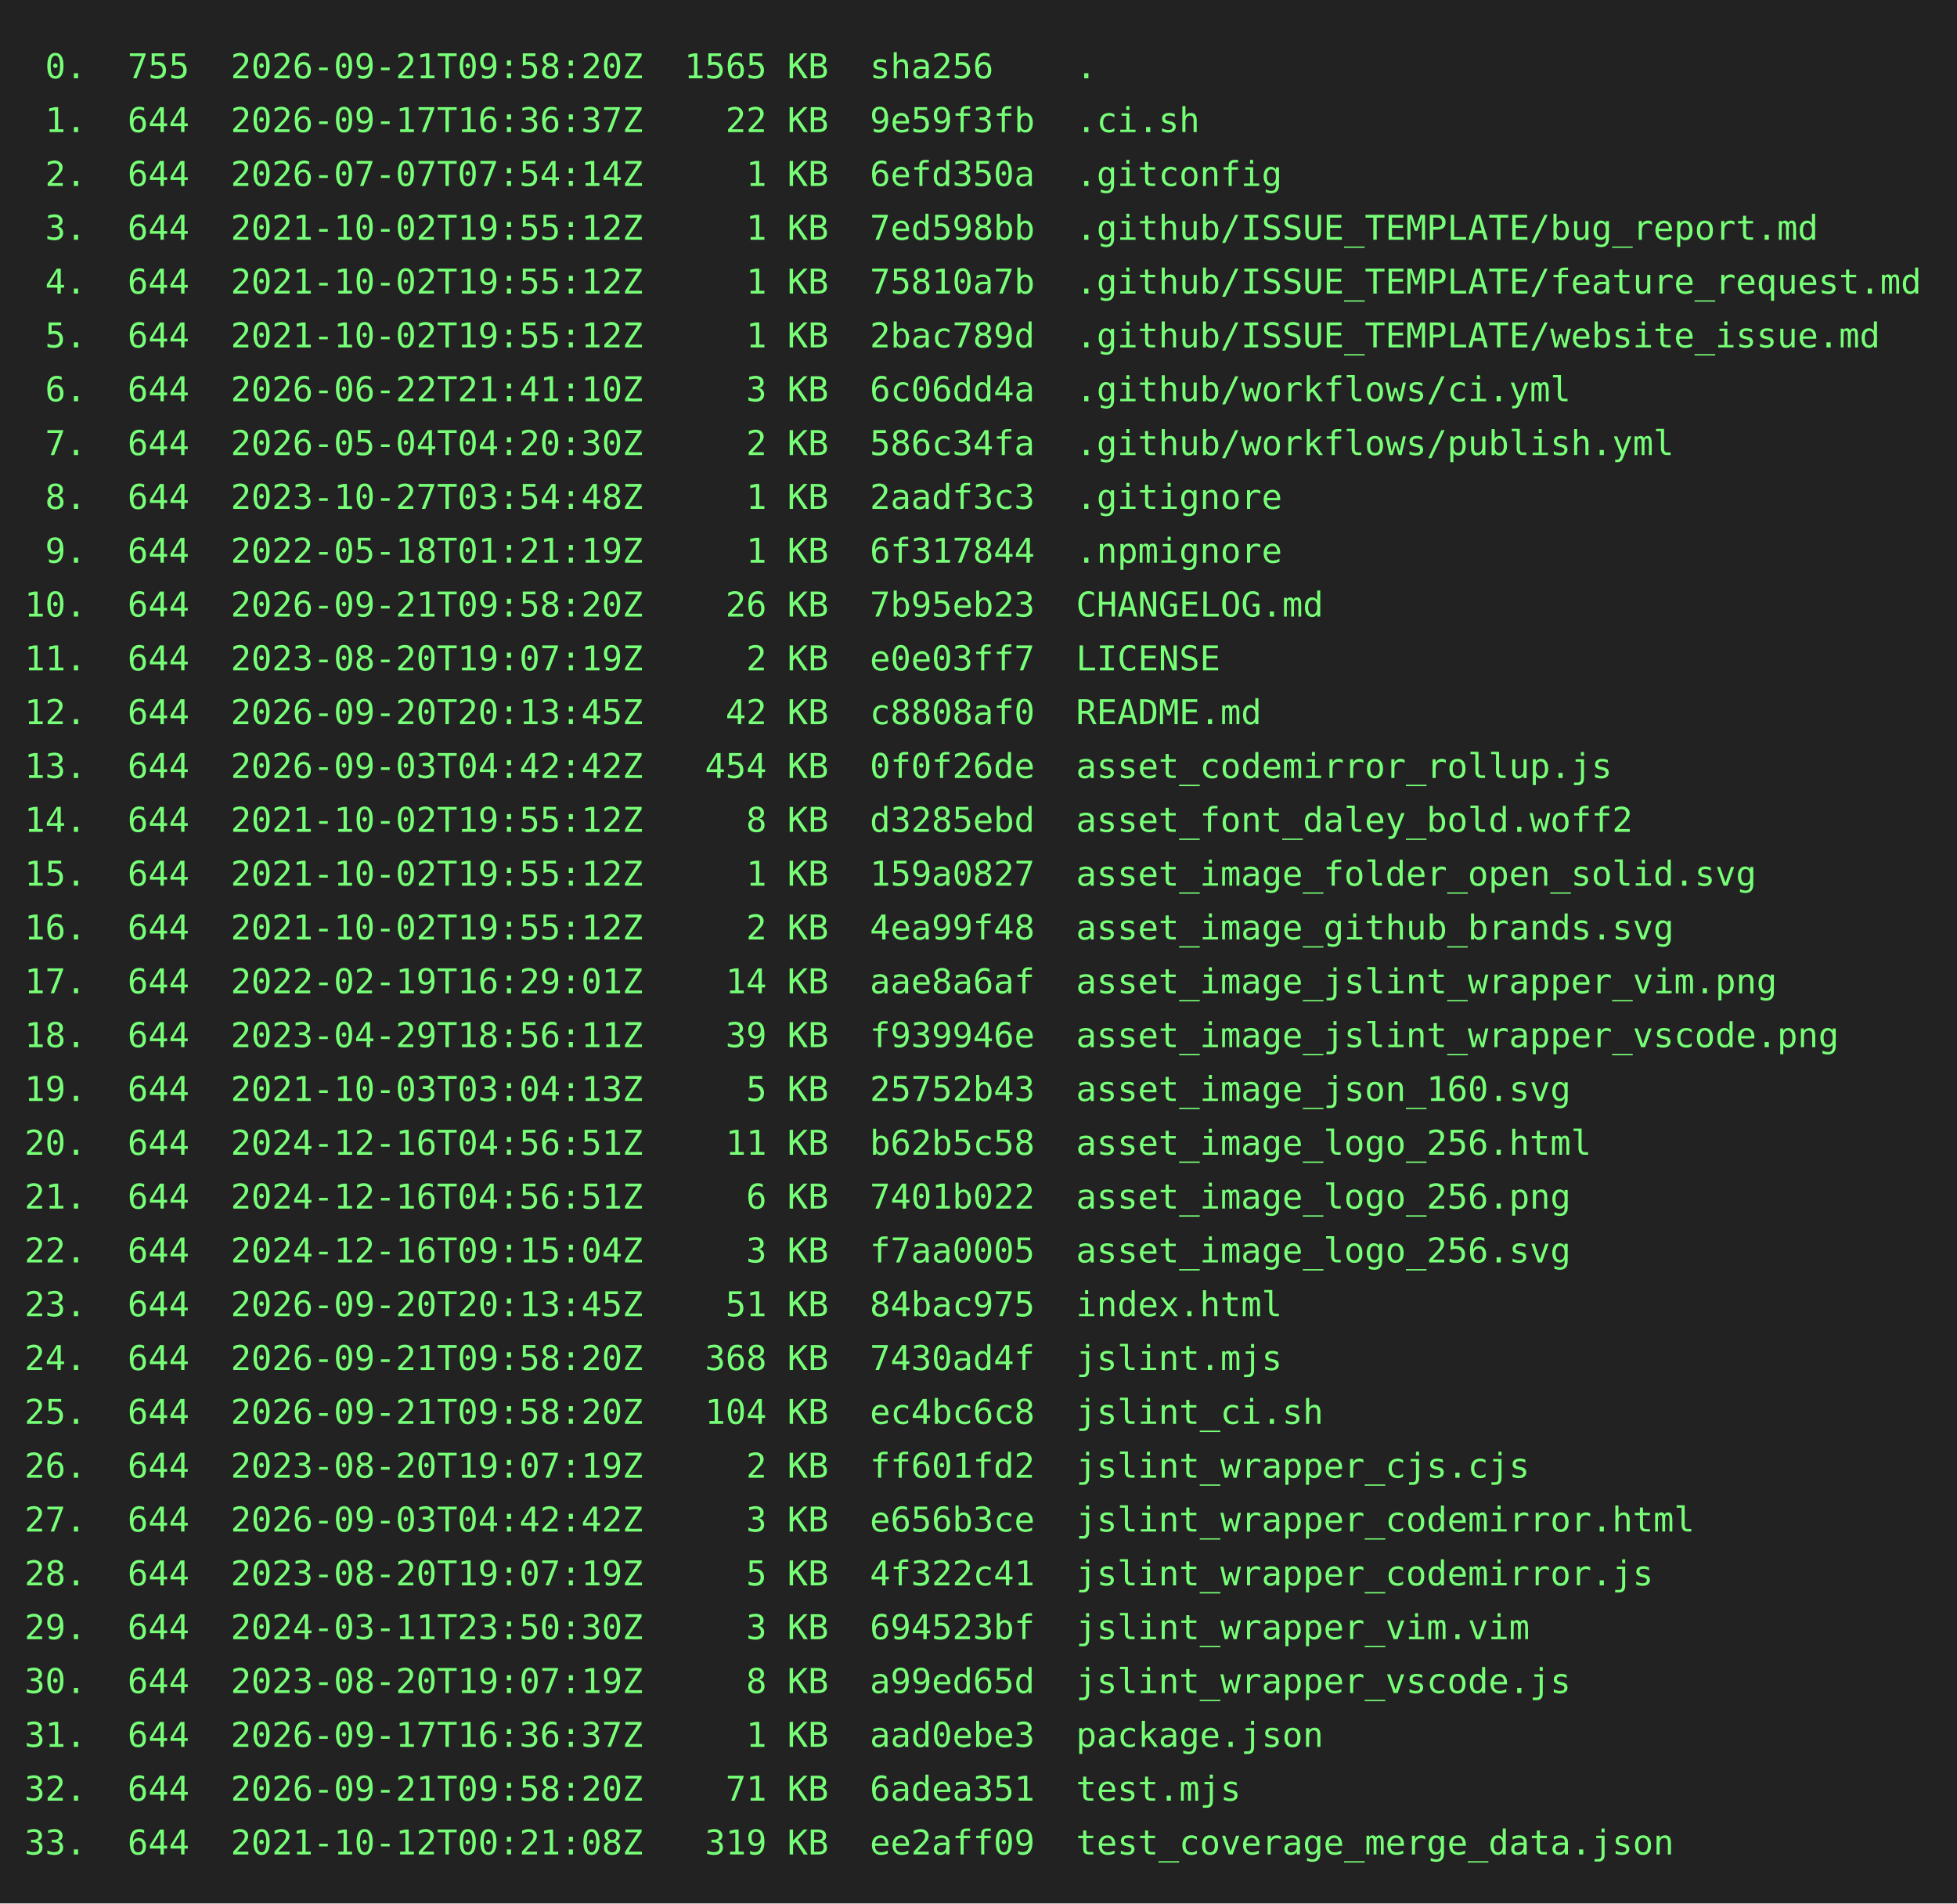
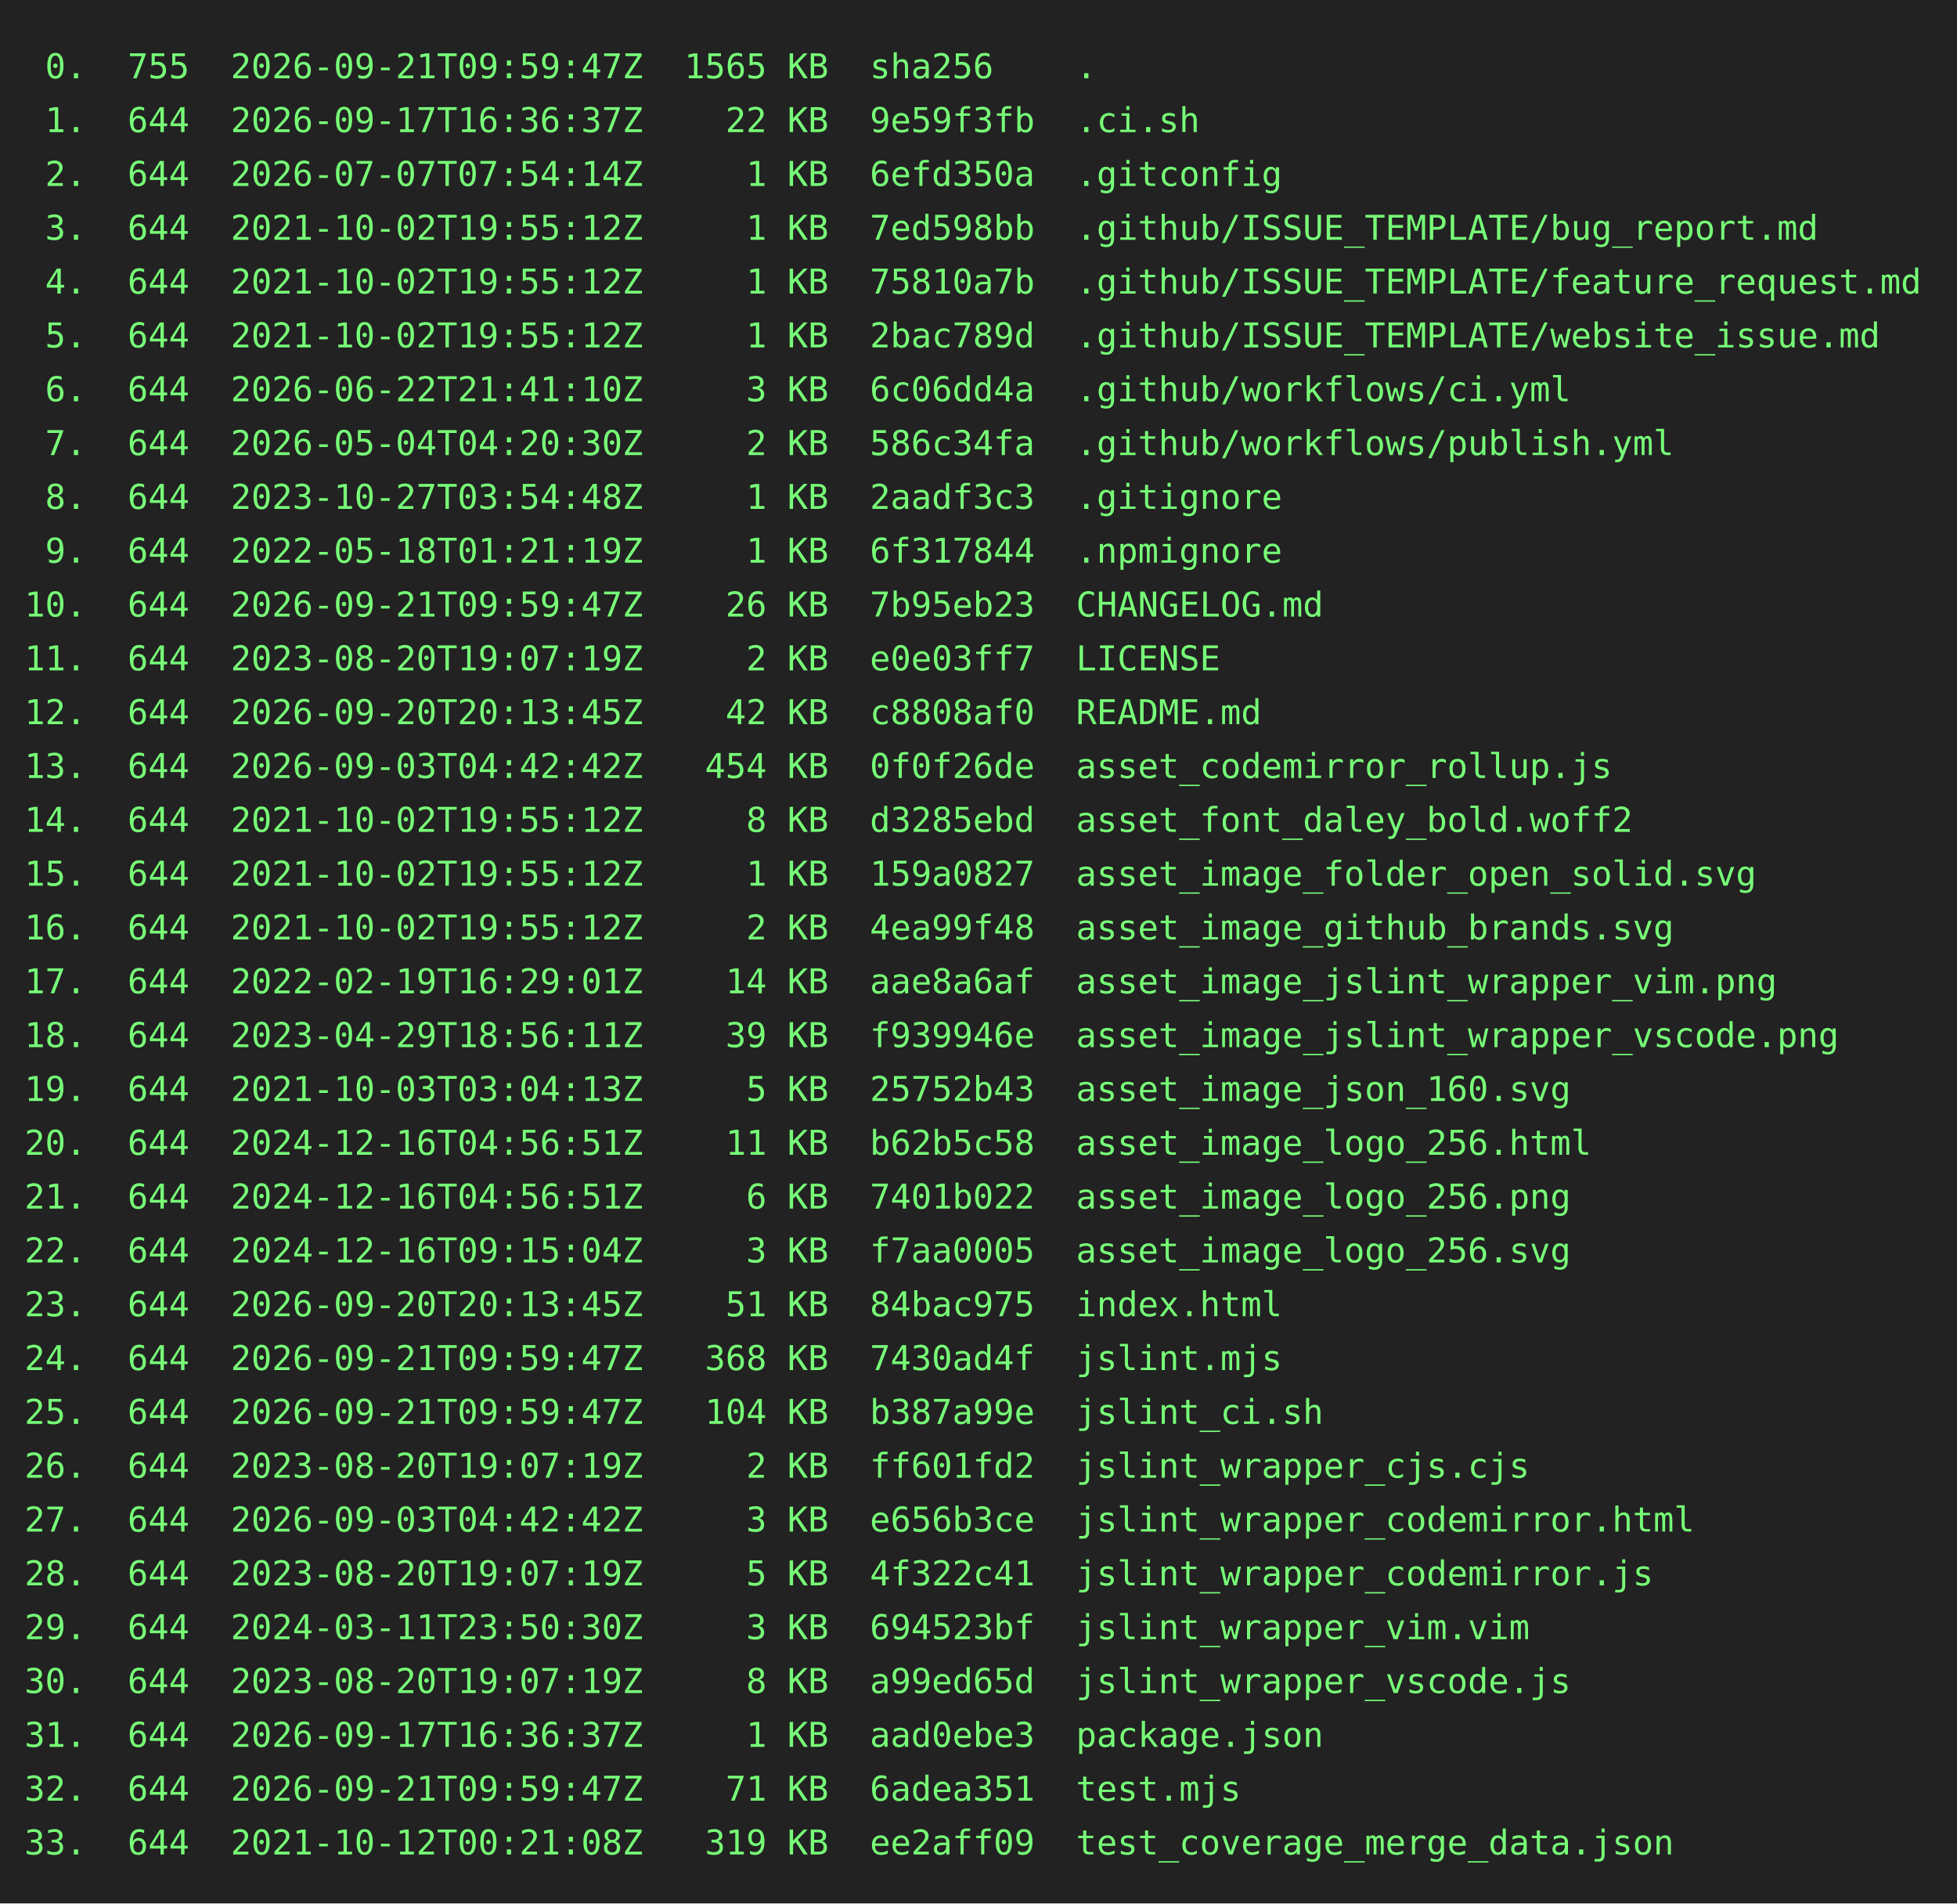
<svg xmlns="http://www.w3.org/2000/svg" height="778" width="800">
  <rect height="778" fill="#222" width="800" />
  <text fill="#7f7" font-family="consolas, menlo, monospace" font-size="14" xml:space="preserve">
-     <tspan lengthAdjust="spacingAndGlyphs" textLength="768" x="10" y="32"> 0.  755  2026-09-21T09:58:20Z  1565 KB  sha256    .                                             </tspan>
+     <tspan lengthAdjust="spacingAndGlyphs" textLength="768" x="10" y="32"> 0.  755  2026-09-21T09:59:47Z  1565 KB  sha256    .                                             </tspan>
    <tspan lengthAdjust="spacingAndGlyphs" textLength="768" x="10" y="54"> 1.  644  2026-09-17T16:36:37Z    22 KB  9e59f3fb  .ci.sh                                        </tspan>
    <tspan lengthAdjust="spacingAndGlyphs" textLength="768" x="10" y="76"> 2.  644  2026-07-07T07:54:14Z     1 KB  6efd350a  .gitconfig                                    </tspan>
    <tspan lengthAdjust="spacingAndGlyphs" textLength="768" x="10" y="98"> 3.  644  2021-10-02T19:55:12Z     1 KB  7ed598bb  .github/ISSUE_TEMPLATE/bug_report.md          </tspan>
    <tspan lengthAdjust="spacingAndGlyphs" textLength="768" x="10" y="120"> 4.  644  2021-10-02T19:55:12Z     1 KB  75810a7b  .github/ISSUE_TEMPLATE/feature_request.md     </tspan>
    <tspan lengthAdjust="spacingAndGlyphs" textLength="768" x="10" y="142"> 5.  644  2021-10-02T19:55:12Z     1 KB  2bac789d  .github/ISSUE_TEMPLATE/website_issue.md       </tspan>
    <tspan lengthAdjust="spacingAndGlyphs" textLength="768" x="10" y="164"> 6.  644  2026-06-22T21:41:10Z     3 KB  6c06dd4a  .github/workflows/ci.yml                      </tspan>
    <tspan lengthAdjust="spacingAndGlyphs" textLength="768" x="10" y="186"> 7.  644  2026-05-04T04:20:30Z     2 KB  586c34fa  .github/workflows/publish.yml                 </tspan>
    <tspan lengthAdjust="spacingAndGlyphs" textLength="768" x="10" y="208"> 8.  644  2023-10-27T03:54:48Z     1 KB  2aadf3c3  .gitignore                                    </tspan>
    <tspan lengthAdjust="spacingAndGlyphs" textLength="768" x="10" y="230"> 9.  644  2022-05-18T01:21:19Z     1 KB  6f317844  .npmignore                                    </tspan>
-     <tspan lengthAdjust="spacingAndGlyphs" textLength="768" x="10" y="252">10.  644  2026-09-21T09:58:20Z    26 KB  7b95eb23  CHANGELOG.md                                  </tspan>
+     <tspan lengthAdjust="spacingAndGlyphs" textLength="768" x="10" y="252">10.  644  2026-09-21T09:59:47Z    26 KB  7b95eb23  CHANGELOG.md                                  </tspan>
    <tspan lengthAdjust="spacingAndGlyphs" textLength="768" x="10" y="274">11.  644  2023-08-20T19:07:19Z     2 KB  e0e03ff7  LICENSE                                       </tspan>
    <tspan lengthAdjust="spacingAndGlyphs" textLength="768" x="10" y="296">12.  644  2026-09-20T20:13:45Z    42 KB  c8808af0  README.md                                     </tspan>
    <tspan lengthAdjust="spacingAndGlyphs" textLength="768" x="10" y="318">13.  644  2026-09-03T04:42:42Z   454 KB  0f0f26de  asset_codemirror_rollup.js                    </tspan>
    <tspan lengthAdjust="spacingAndGlyphs" textLength="768" x="10" y="340">14.  644  2021-10-02T19:55:12Z     8 KB  d3285ebd  asset_font_daley_bold.woff2                   </tspan>
    <tspan lengthAdjust="spacingAndGlyphs" textLength="768" x="10" y="362">15.  644  2021-10-02T19:55:12Z     1 KB  159a0827  asset_image_folder_open_solid.svg             </tspan>
    <tspan lengthAdjust="spacingAndGlyphs" textLength="768" x="10" y="384">16.  644  2021-10-02T19:55:12Z     2 KB  4ea99f48  asset_image_github_brands.svg                 </tspan>
    <tspan lengthAdjust="spacingAndGlyphs" textLength="768" x="10" y="406">17.  644  2022-02-19T16:29:01Z    14 KB  aae8a6af  asset_image_jslint_wrapper_vim.png            </tspan>
    <tspan lengthAdjust="spacingAndGlyphs" textLength="768" x="10" y="428">18.  644  2023-04-29T18:56:11Z    39 KB  f939946e  asset_image_jslint_wrapper_vscode.png         </tspan>
    <tspan lengthAdjust="spacingAndGlyphs" textLength="768" x="10" y="450">19.  644  2021-10-03T03:04:13Z     5 KB  25752b43  asset_image_json_160.svg                      </tspan>
    <tspan lengthAdjust="spacingAndGlyphs" textLength="768" x="10" y="472">20.  644  2024-12-16T04:56:51Z    11 KB  b62b5c58  asset_image_logo_256.html                     </tspan>
    <tspan lengthAdjust="spacingAndGlyphs" textLength="768" x="10" y="494">21.  644  2024-12-16T04:56:51Z     6 KB  7401b022  asset_image_logo_256.png                      </tspan>
    <tspan lengthAdjust="spacingAndGlyphs" textLength="768" x="10" y="516">22.  644  2024-12-16T09:15:04Z     3 KB  f7aa0005  asset_image_logo_256.svg                      </tspan>
    <tspan lengthAdjust="spacingAndGlyphs" textLength="768" x="10" y="538">23.  644  2026-09-20T20:13:45Z    51 KB  84bac975  index.html                                    </tspan>
-     <tspan lengthAdjust="spacingAndGlyphs" textLength="768" x="10" y="560">24.  644  2026-09-21T09:58:20Z   368 KB  7430ad4f  jslint.mjs                                    </tspan>
-     <tspan lengthAdjust="spacingAndGlyphs" textLength="768" x="10" y="582">25.  644  2026-09-21T09:58:20Z   104 KB  ec4bc6c8  jslint_ci.sh                                  </tspan>
+     <tspan lengthAdjust="spacingAndGlyphs" textLength="768" x="10" y="560">24.  644  2026-09-21T09:59:47Z   368 KB  7430ad4f  jslint.mjs                                    </tspan>
+     <tspan lengthAdjust="spacingAndGlyphs" textLength="768" x="10" y="582">25.  644  2026-09-21T09:59:47Z   104 KB  b387a99e  jslint_ci.sh                                  </tspan>
    <tspan lengthAdjust="spacingAndGlyphs" textLength="768" x="10" y="604">26.  644  2023-08-20T19:07:19Z     2 KB  ff601fd2  jslint_wrapper_cjs.cjs                        </tspan>
    <tspan lengthAdjust="spacingAndGlyphs" textLength="768" x="10" y="626">27.  644  2026-09-03T04:42:42Z     3 KB  e656b3ce  jslint_wrapper_codemirror.html                </tspan>
    <tspan lengthAdjust="spacingAndGlyphs" textLength="768" x="10" y="648">28.  644  2023-08-20T19:07:19Z     5 KB  4f322c41  jslint_wrapper_codemirror.js                  </tspan>
    <tspan lengthAdjust="spacingAndGlyphs" textLength="768" x="10" y="670">29.  644  2024-03-11T23:50:30Z     3 KB  694523bf  jslint_wrapper_vim.vim                        </tspan>
    <tspan lengthAdjust="spacingAndGlyphs" textLength="768" x="10" y="692">30.  644  2023-08-20T19:07:19Z     8 KB  a99ed65d  jslint_wrapper_vscode.js                      </tspan>
    <tspan lengthAdjust="spacingAndGlyphs" textLength="768" x="10" y="714">31.  644  2026-09-17T16:36:37Z     1 KB  aad0ebe3  package.json                                  </tspan>
-     <tspan lengthAdjust="spacingAndGlyphs" textLength="768" x="10" y="736">32.  644  2026-09-21T09:58:20Z    71 KB  6adea351  test.mjs                                      </tspan>
+     <tspan lengthAdjust="spacingAndGlyphs" textLength="768" x="10" y="736">32.  644  2026-09-21T09:59:47Z    71 KB  6adea351  test.mjs                                      </tspan>
    <tspan lengthAdjust="spacingAndGlyphs" textLength="768" x="10" y="758">33.  644  2021-10-12T00:21:08Z   319 KB  ee2aff09  test_coverage_merge_data.json                 </tspan>
  </text>
</svg>
